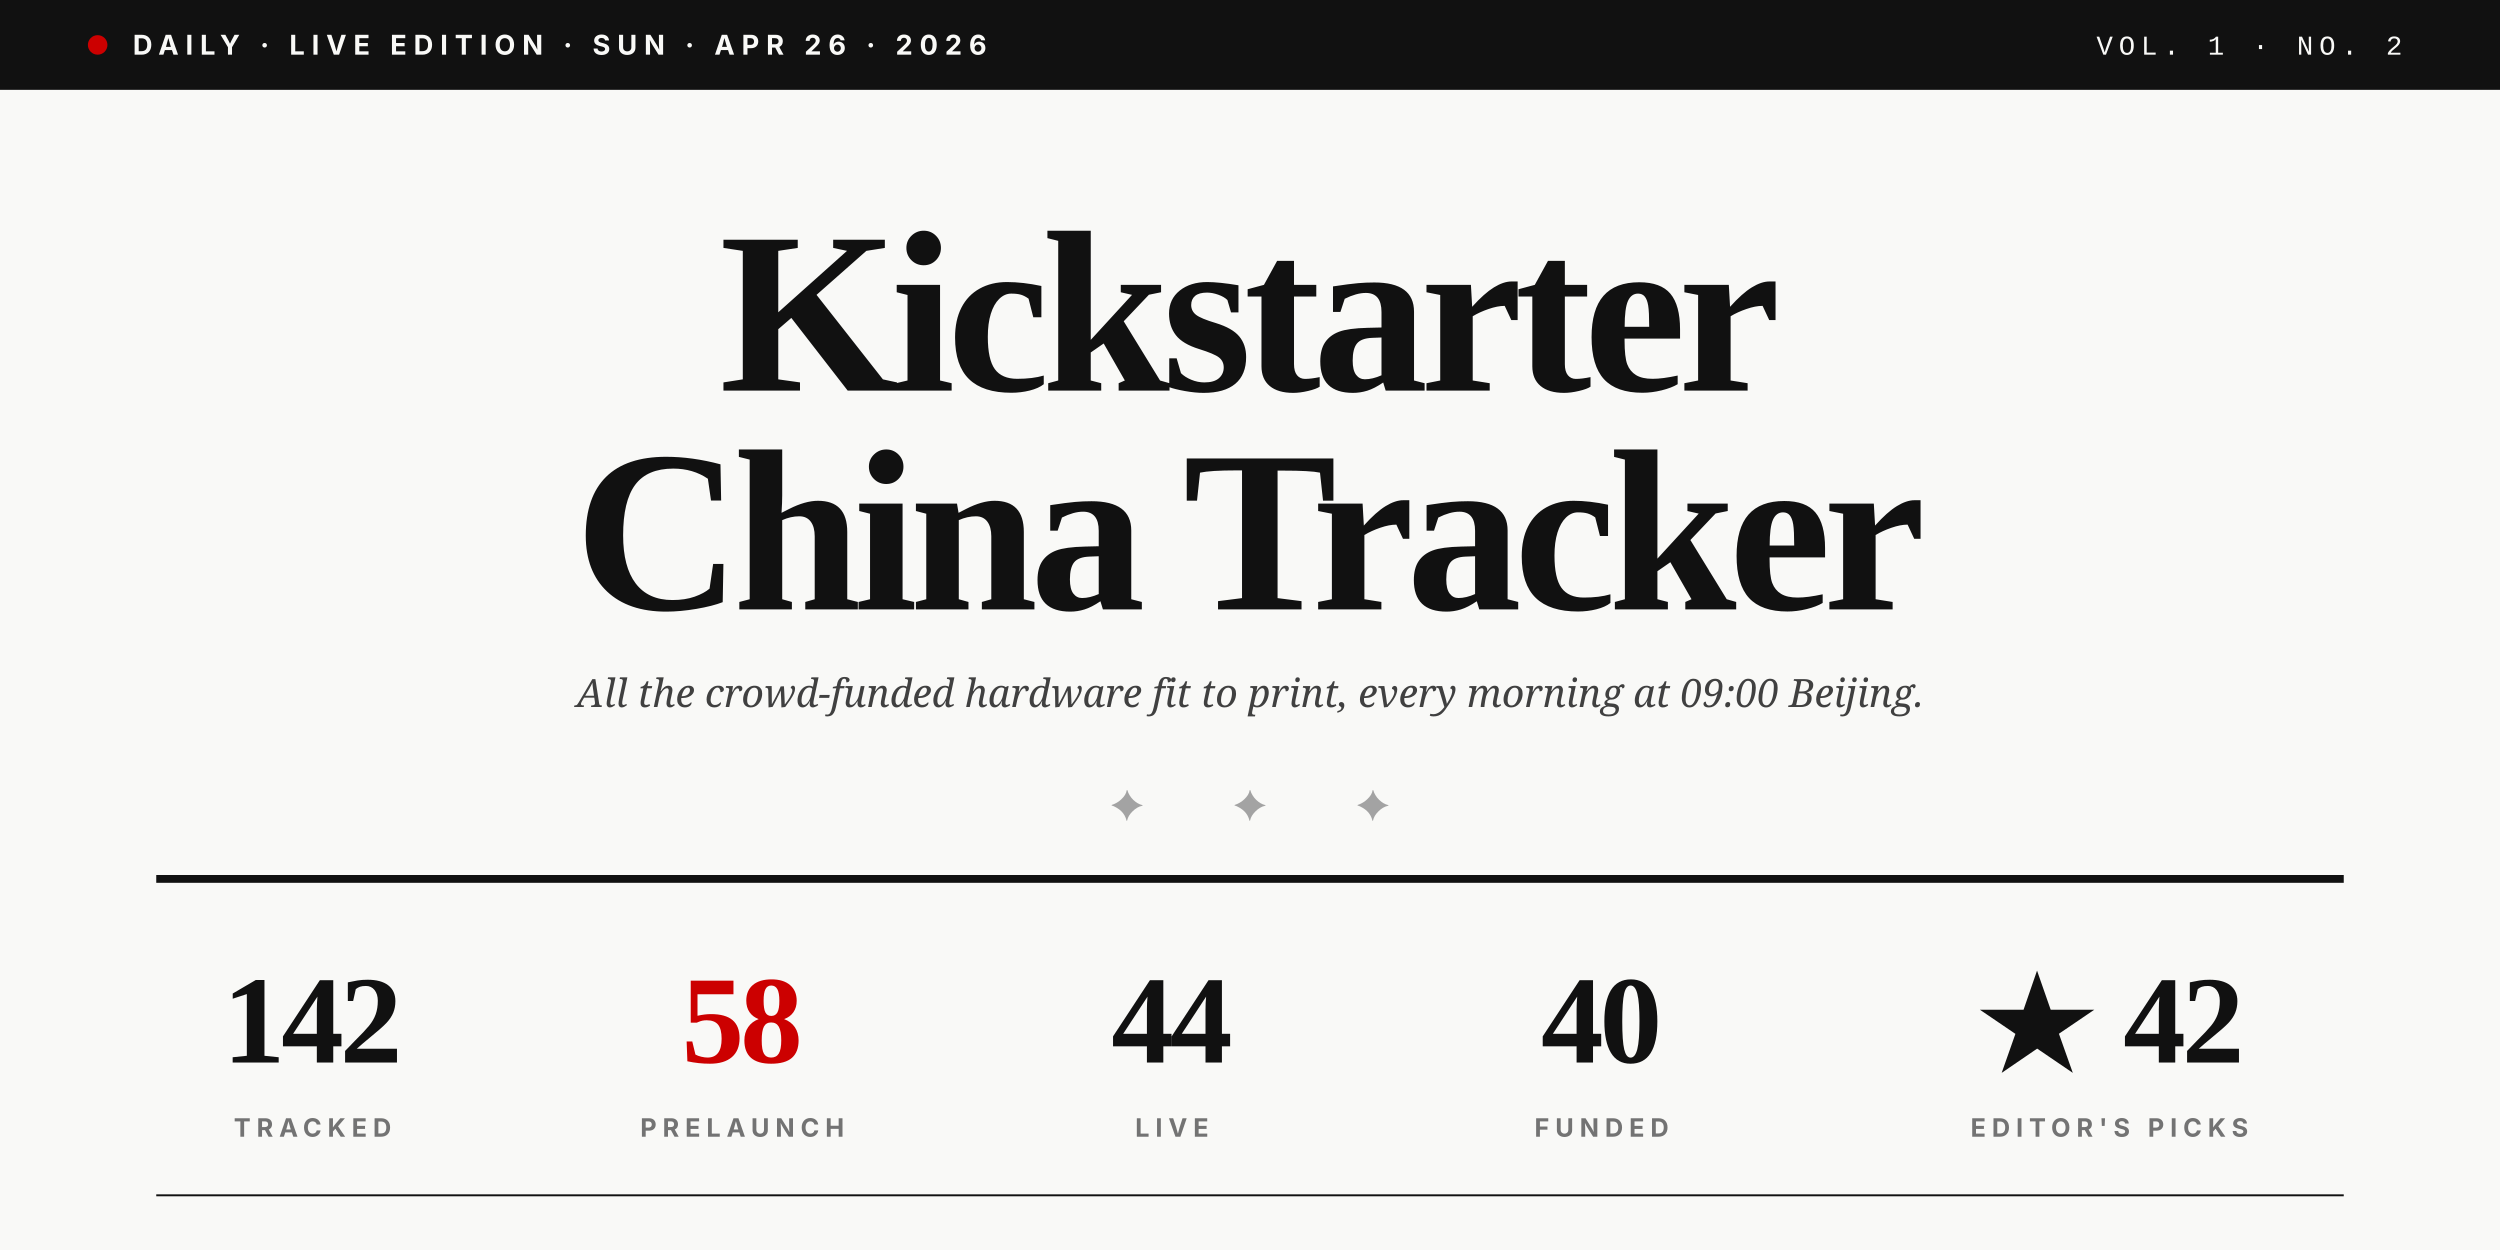
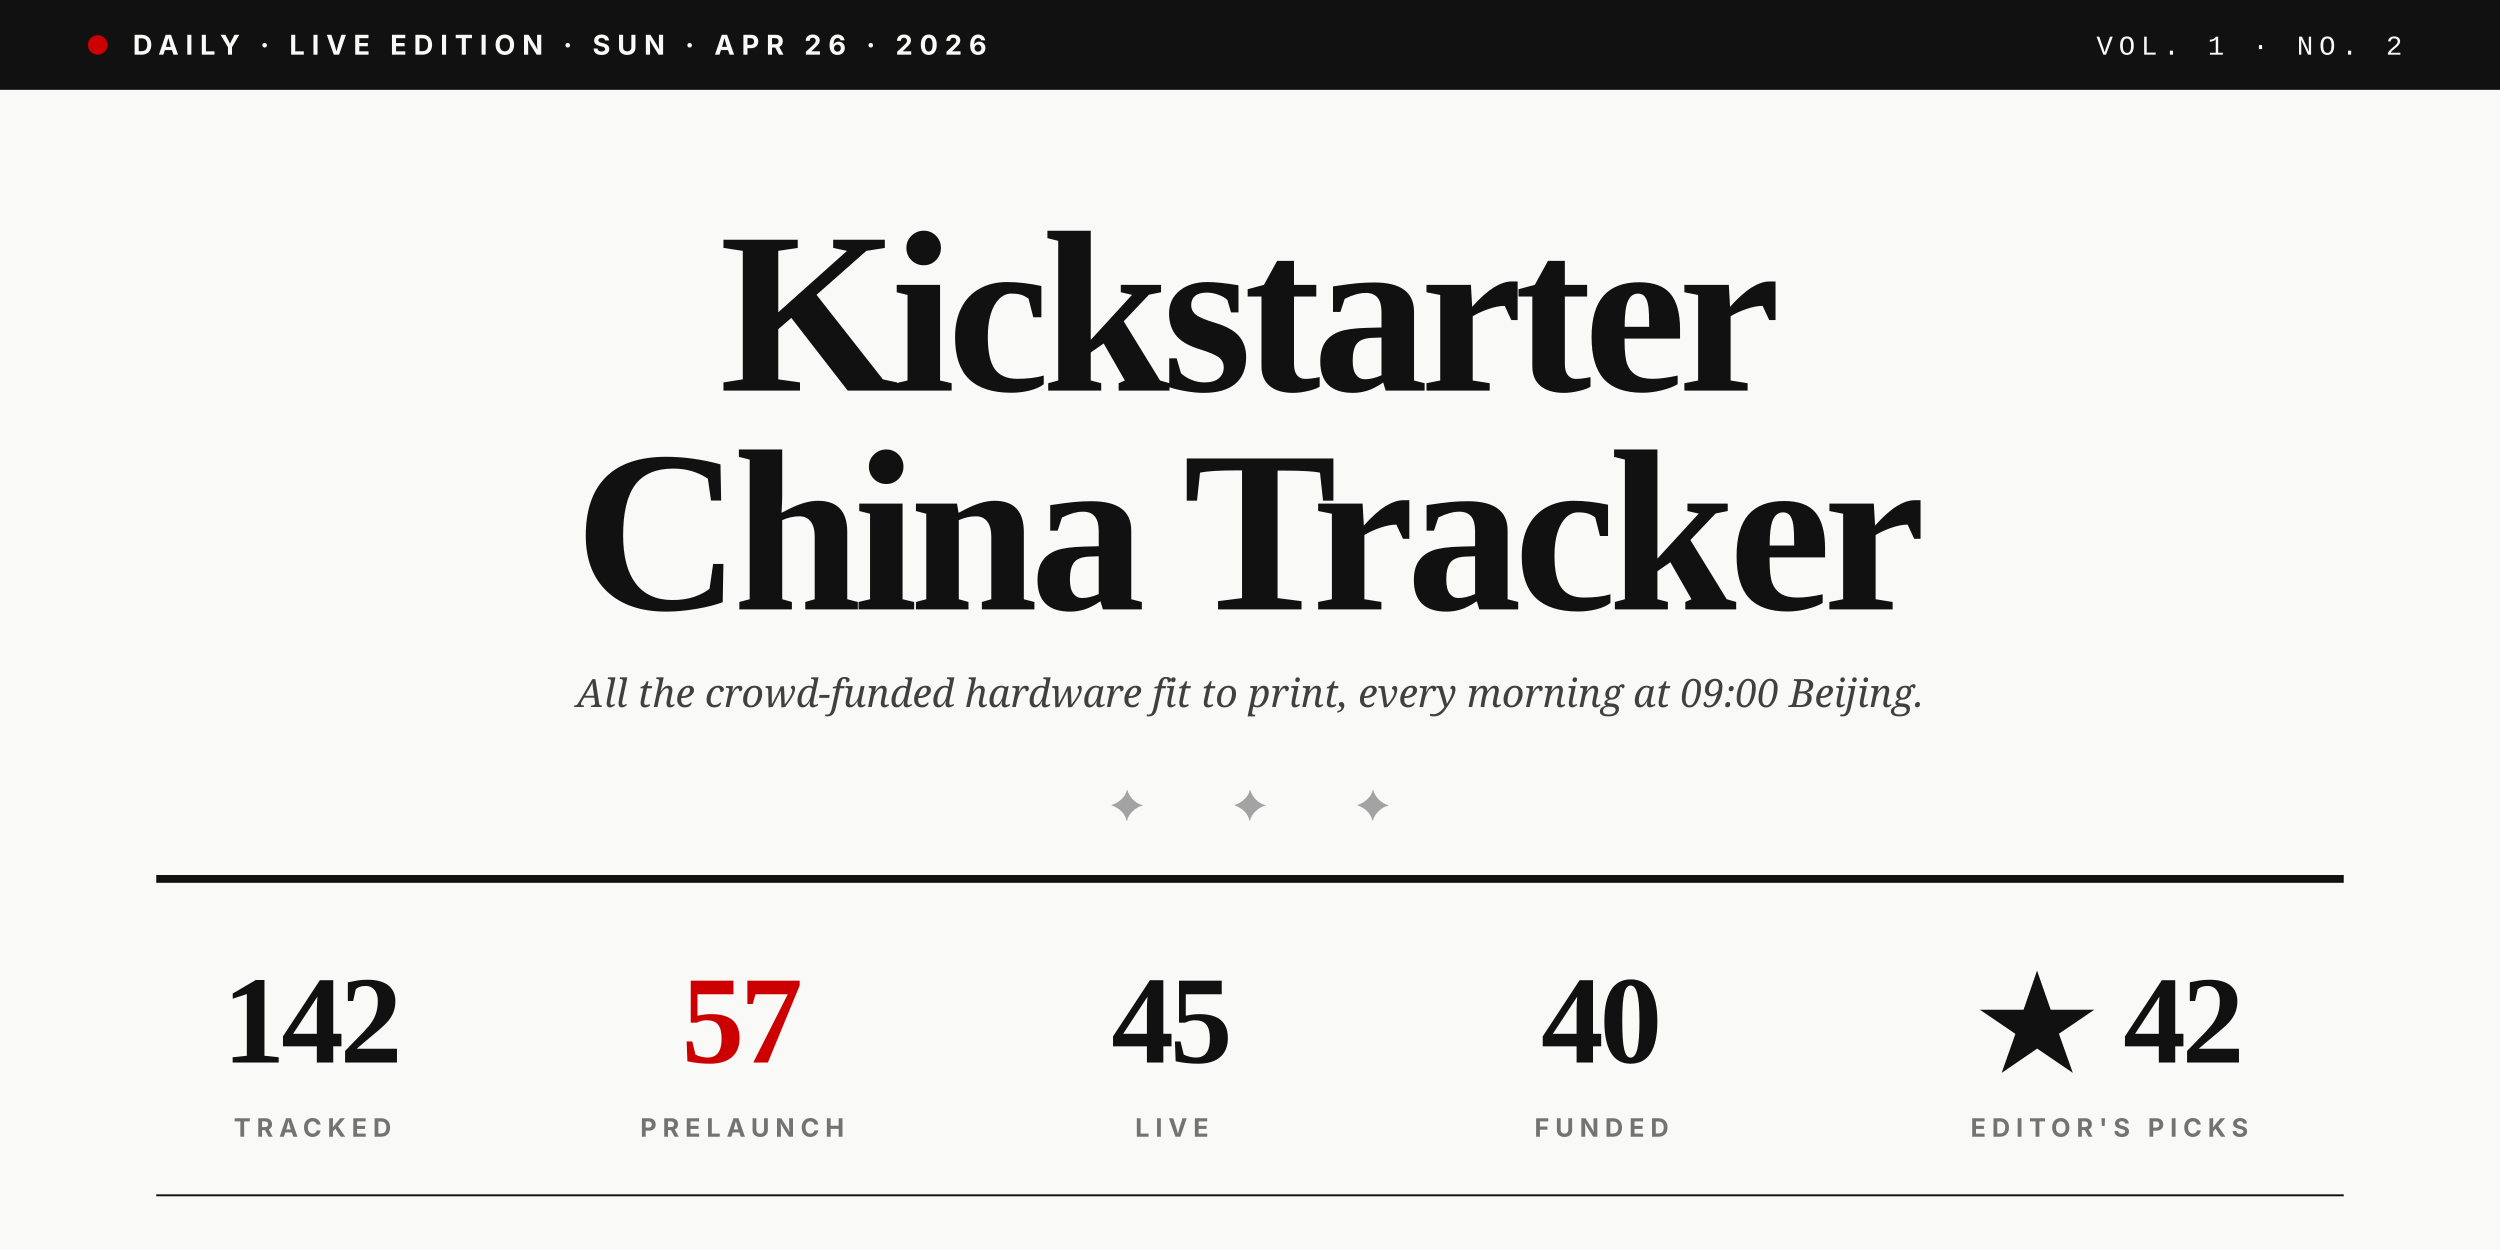
<svg xmlns="http://www.w3.org/2000/svg" viewBox="0 0 1280 640" role="img">
  <rect width="1280" height="640" fill="#F9F9F7" />
  <rect x="0" y="0" width="1280" height="46" fill="#111111" />
  <circle cx="50" cy="23" r="5" fill="#CC0000" />
  <text x="68" y="28" font-family="Inter, Helvetica, sans-serif" font-size="14" font-weight="700" fill="#F9F9F7" letter-spacing="3.5">DAILY · LIVE EDITION · SUN · APR 26 · 2026</text>
  <text x="1230" y="28" text-anchor="end" font-family="JetBrains Mono, Courier New, monospace" font-size="14" font-weight="500" fill="#F9F9F7" letter-spacing="3">VOL. 1 · NO. 2</text>
  <text x="640" y="200" text-anchor="middle" font-family="Playfair Display, Times New Roman, serif" font-size="118" font-weight="900" fill="#111111" letter-spacing="-4">Kickstarter</text>
  <text x="640" y="312" text-anchor="middle" font-family="Playfair Display, Times New Roman, serif" font-size="118" font-weight="900" fill="#111111" letter-spacing="-4">China Tracker</text>
  <text x="640" y="362" text-anchor="middle" font-family="Lora, Georgia, serif" font-size="20" font-style="italic" fill="#404040">All the crowd-funded hardware fit to print, every morning at 09:00 Beijing.</text>
  <text x="640" y="420" text-anchor="middle" font-family="Playfair Display, Times New Roman, serif" font-size="22" fill="#A3A3A3" letter-spacing="20">✦  ✦  ✦</text>
  <line x1="80" y1="450" x2="1200" y2="450" stroke="#111111" stroke-width="4" />
  <text x="160" y="544" text-anchor="middle" font-family="Playfair Display, Times New Roman, serif" font-size="64" font-weight="900" fill="#111111" letter-spacing="-2">142</text>
  <text x="160" y="582" text-anchor="middle" font-family="Inter, Helvetica, sans-serif" font-size="13" font-weight="700" fill="#737373" letter-spacing="3">TRACKED</text>
-   <text x="380" y="544" text-anchor="middle" font-family="Playfair Display, Times New Roman, serif" font-size="64" font-weight="900" fill="#CC0000" letter-spacing="-2">58</text>
+   <text x="380" y="544" text-anchor="middle" font-family="Playfair Display, Times New Roman, serif" font-size="64" font-weight="900" fill="#CC0000" letter-spacing="-2">57</text>
  <text x="380" y="582" text-anchor="middle" font-family="Inter, Helvetica, sans-serif" font-size="13" font-weight="700" fill="#737373" letter-spacing="3">PRELAUNCH</text>
-   <text x="600" y="544" text-anchor="middle" font-family="Playfair Display, Times New Roman, serif" font-size="64" font-weight="900" fill="#111111" letter-spacing="-2">44</text>
+   <text x="600" y="544" text-anchor="middle" font-family="Playfair Display, Times New Roman, serif" font-size="64" font-weight="900" fill="#111111" letter-spacing="-2">45</text>
  <text x="600" y="582" text-anchor="middle" font-family="Inter, Helvetica, sans-serif" font-size="13" font-weight="700" fill="#737373" letter-spacing="3">LIVE</text>
  <text x="820" y="544" text-anchor="middle" font-family="Playfair Display, Times New Roman, serif" font-size="64" font-weight="900" fill="#111111" letter-spacing="-2">40</text>
  <text x="820" y="582" text-anchor="middle" font-family="Inter, Helvetica, sans-serif" font-size="13" font-weight="700" fill="#737373" letter-spacing="3">FUNDED</text>
  <text x="1080" y="544" text-anchor="middle" font-family="Playfair Display, Times New Roman, serif" font-size="64" font-weight="900" fill="#111111" letter-spacing="-2">★ 42</text>
  <text x="1080" y="582" text-anchor="middle" font-family="Inter, Helvetica, sans-serif" font-size="13" font-weight="700" fill="#737373" letter-spacing="3">EDITOR'S PICKS</text>
  <line x1="80" y1="612" x2="1200" y2="612" stroke="#111111" stroke-width="1" />
</svg>
